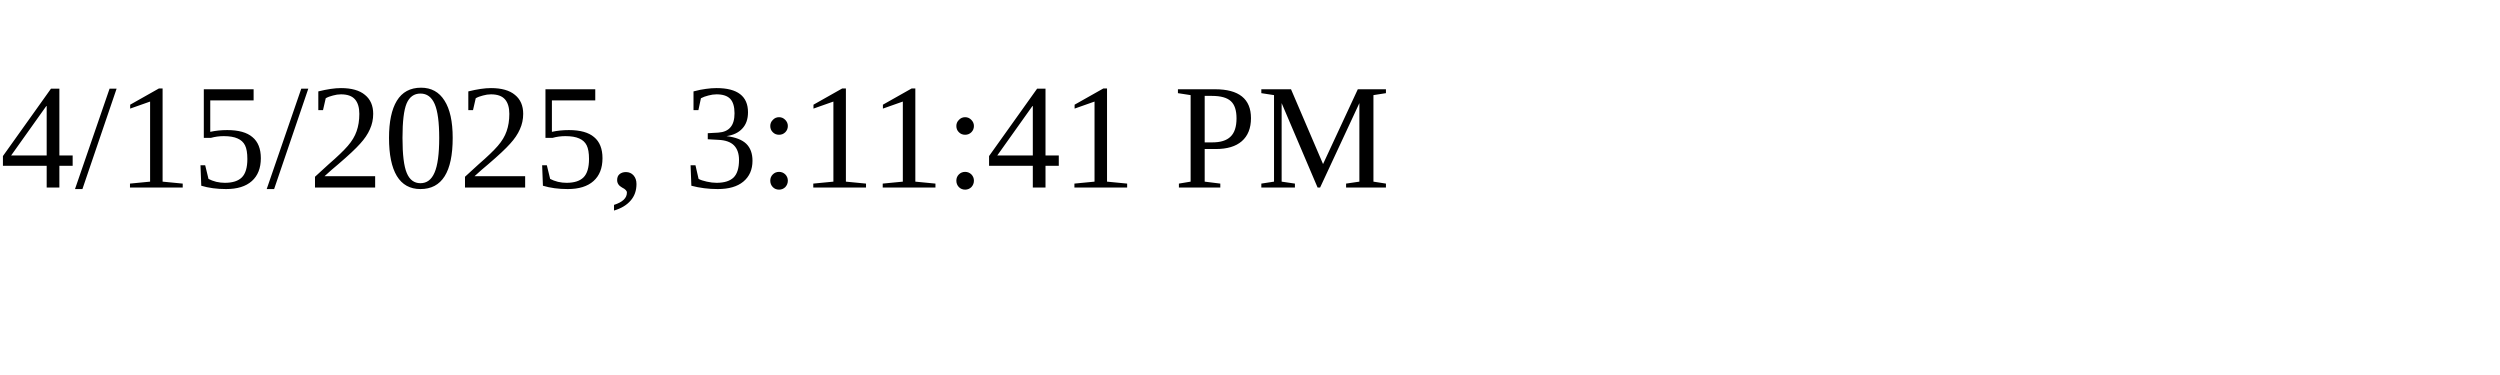
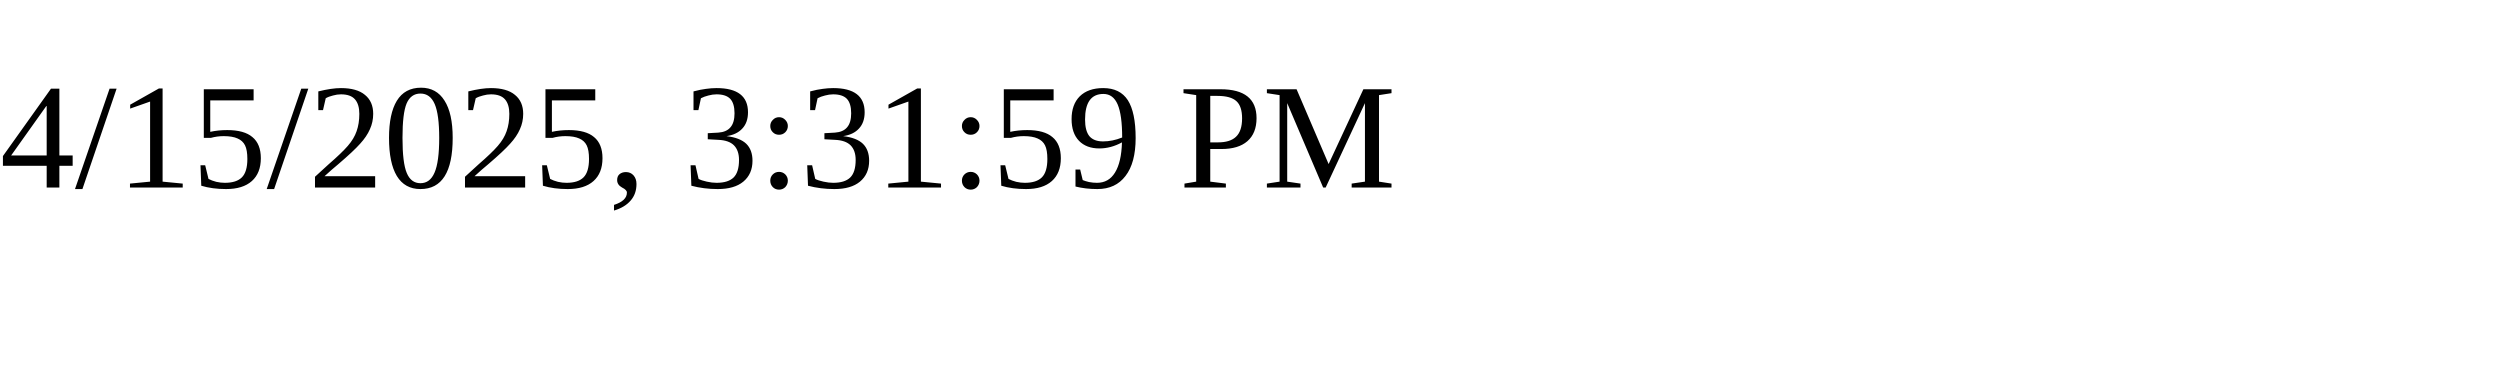
<svg xmlns="http://www.w3.org/2000/svg" height="30" width="200">
-   <text x="0" y="15">4/15/2025, 3:11:41 PM</text>
+   <text x="0" y="15">4/15/2025, 3:31:59 PM</text>
</svg>
